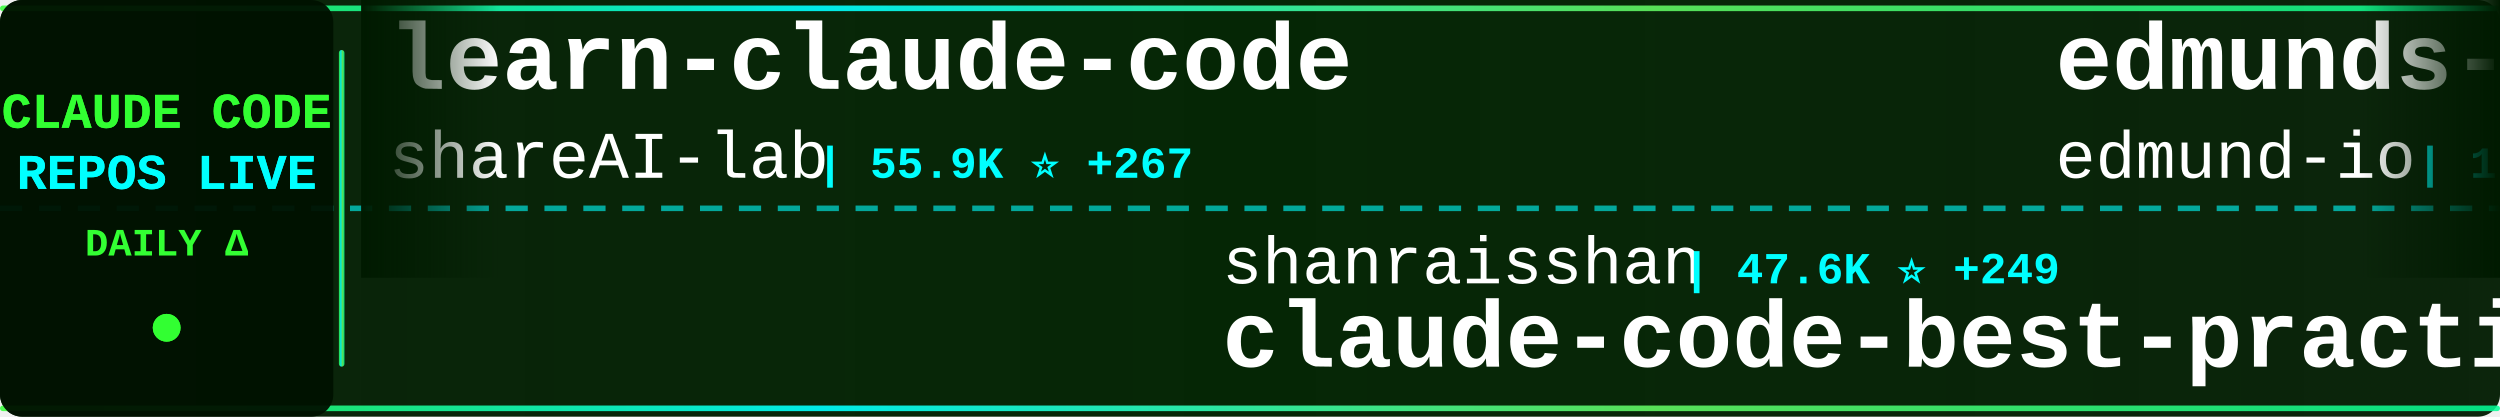
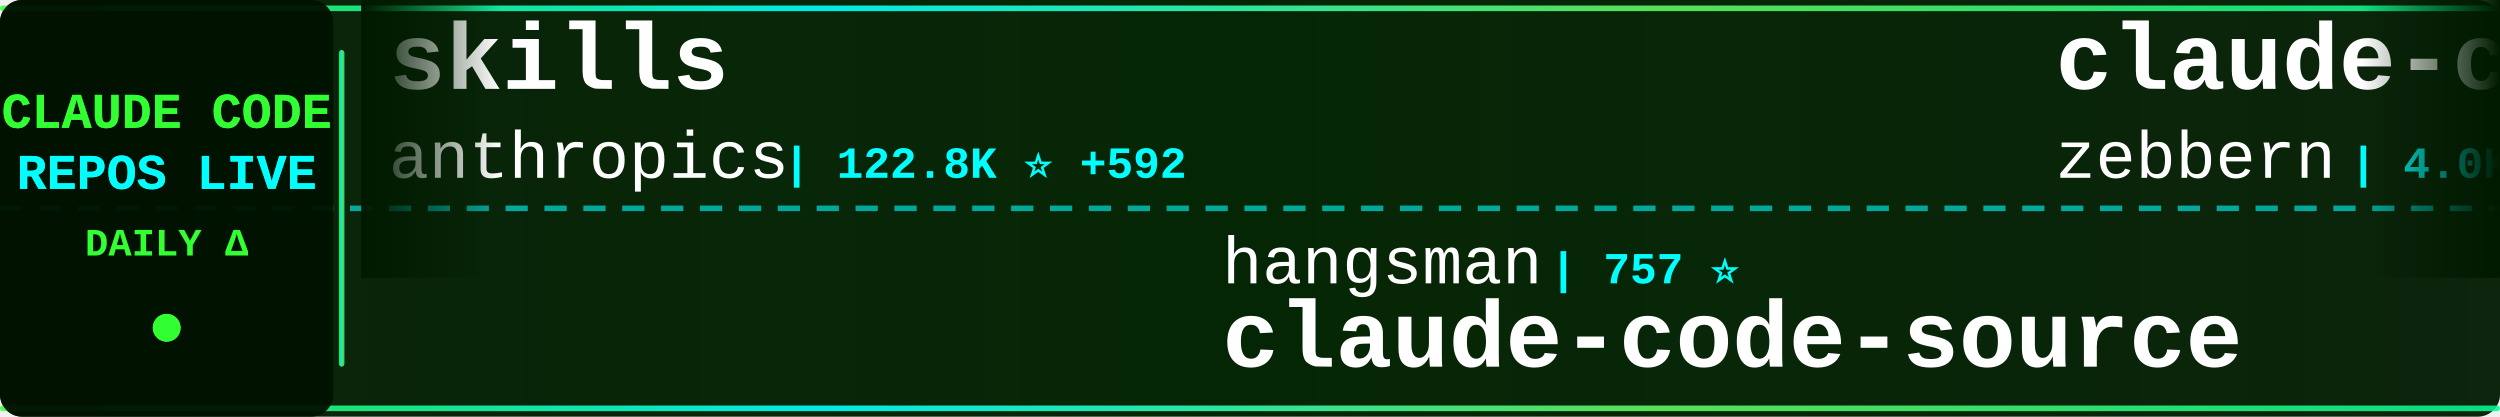
<svg xmlns="http://www.w3.org/2000/svg" width="900" height="150">
  <defs>
    <linearGradient id="tickerBg" x1="0%" y1="0%" x2="100%" y2="0%">
      <stop offset="0%" style="stop-color:#001a00;stop-opacity:0.95" />
      <stop offset="50%" style="stop-color:#002200;stop-opacity:0.98" />
      <stop offset="100%" style="stop-color:#001a00;stop-opacity:0.95" />
    </linearGradient>
    <linearGradient id="borderGrad" x1="0%" y1="0%" x2="100%" y2="0%">
      <stop offset="0%" style="stop-color:#33ff33;stop-opacity:0.85">
        <animate attributeName="stop-opacity" values="0.85;1;0.85" dur="2s" repeatCount="indefinite" />
      </stop>
      <stop offset="33%" style="stop-color:#00ffff;stop-opacity:0.9">
        <animate attributeName="stop-opacity" values="0.9;1;0.9" dur="2.2s" repeatCount="indefinite" />
      </stop>
      <stop offset="66%" style="stop-color:#66ff66;stop-opacity:0.85">
        <animate attributeName="stop-opacity" values="0.85;1;0.85" dur="1.8s" repeatCount="indefinite" />
      </stop>
      <stop offset="100%" style="stop-color:#00ff99;stop-opacity:0.85">
        <animate attributeName="stop-opacity" values="0.85;1;0.85" dur="2s" repeatCount="indefinite" />
      </stop>
    </linearGradient>
    <filter id="textGlow">
      <feGaussianBlur stdDeviation="0.1" result="coloredBlur" />
      <feMerge>
        <feMergeNode in="coloredBlur" />
        <feMergeNode in="SourceGraphic" />
      </feMerge>
    </filter>
    <filter id="metricGlow">
      <feGaussianBlur stdDeviation="0.2" result="coloredBlur" />
      <feMerge>
        <feMergeNode in="coloredBlur" />
        <feMergeNode in="SourceGraphic" />
      </feMerge>
    </filter>
    <linearGradient id="leftFade" x1="0%" y1="0%" x2="100%" y2="0%">
      <stop offset="0%" style="stop-color:#001a00;stop-opacity:1" />
      <stop offset="100%" style="stop-color:#001a00;stop-opacity:0" />
    </linearGradient>
    <linearGradient id="rightFade" x1="0%" y1="0%" x2="100%" y2="0%">
      <stop offset="0%" style="stop-color:#001a00;stop-opacity:0" />
      <stop offset="100%" style="stop-color:#001a00;stop-opacity:1" />
    </linearGradient>
  </defs>
  <rect width="900" height="150" fill="url(#tickerBg)" rx="8" />
  <rect x="0" y="2" width="900" height="2" fill="url(#borderGrad)" rx="1" />
  <rect x="0" y="146" width="900" height="2" fill="url(#borderGrad)" rx="1" />
  <line x1="0" y1="75" x2="900" y2="75" stroke="#00ffff" stroke-width="2" stroke-dasharray="8 6" opacity="0.6" />
  <rect x="0" y="0" width="120" height="150" fill="#001100" opacity="0.95" rx="8" />
  <text x="60" y="46" font-family="'Courier New', monospace" font-size="18" font-weight="bold" fill="#33ff33" text-anchor="middle" filter="url(#textGlow)">
    CLAUDE CODE
  </text>
  <text x="60" y="68" font-family="'Courier New', monospace" font-size="18" font-weight="bold" fill="#00ffff" text-anchor="middle" filter="url(#textGlow)">
    REPOS LIVE
  </text>
  <text x="60" y="92" font-family="'Courier New', monospace" font-size="14" font-weight="bold" fill="#33ff33" text-anchor="middle">
    DAILY Δ
  </text>
  <circle cx="60" cy="118" r="5" fill="#33ff33" filter="url(#metricGlow)">
    <animate attributeName="r" values="4;6;4" dur="1.5s" repeatCount="indefinite" />
    <animate attributeName="opacity" values="0.6;1;0.6" dur="1.5s" repeatCount="indefinite" />
  </circle>
  <rect x="122" y="18" width="2" height="114" fill="url(#borderGrad)" rx="1" />
  <clipPath id="tickerClip">
    <rect x="130" y="0" width="770" height="150" />
  </clipPath>
  <g clip-path="url(#tickerClip)">
    <g id="tickerItems">
      <animateTransform attributeName="transform" attributeType="XML" type="translate" from="0 0" to="-3000 0" dur="54s" repeatCount="indefinite" />
      <g transform="translate(0, 0)">
-         <text x="140" y="32" font-family="'Courier New', monospace" font-size="34" font-weight="bold" fill="#ffffff">learn-claude-code</text>
-         <text x="140" y="64" font-family="'Courier New', monospace" font-size="24" font-weight="normal" fill="#ffffff" opacity="1.0">shareAI-lab</text>
-         <text x="294" y="64" font-family="'Courier New', monospace" font-size="16" font-weight="bold" fill="#00ffff"> | 55.9K ⭐ +267</text>
+         <text x="140" y="32" font-family="'Courier New', monospace" font-size="34" font-weight="bold" fill="#ffffff">skills</text>
+         <text x="140" y="64" font-family="'Courier New', monospace" font-size="24" font-weight="normal" fill="#ffffff" opacity="1.0">anthropics</text>
+         <text x="282" y="64" font-family="'Courier New', monospace" font-size="16" font-weight="bold" fill="#00ffff"> | 122.8K ⭐ +592</text>
      </g>
      <g transform="translate(300, 0)">
-         <text x="140" y="102" font-family="'Courier New', monospace" font-size="24" font-weight="normal" fill="#ffffff" opacity="1.0">shanraisshan</text>
-         <text x="306" y="102" font-family="'Courier New', monospace" font-size="16" font-weight="bold" fill="#00ffff"> | 47.6K ⭐ +249</text>
-         <text x="140" y="132" font-family="'Courier New', monospace" font-size="34" font-weight="bold" fill="#ffffff">claude-code-best-practic...</text>
+         <text x="140" y="102" font-family="'Courier New', monospace" font-size="24" font-weight="normal" fill="#ffffff" opacity="1.0">hangsman</text>
+         <text x="258" y="102" font-family="'Courier New', monospace" font-size="16" font-weight="bold" fill="#00ffff"> | 757 ⭐</text>
+         <text x="140" y="132" font-family="'Courier New', monospace" font-size="34" font-weight="bold" fill="#ffffff">claude-code-source</text>
      </g>
      <g transform="translate(600, 0)">
+         <text x="140" y="32" font-family="'Courier New', monospace" font-size="34" font-weight="bold" fill="#ffffff">claude-code-guide</text>
+         <text x="140" y="64" font-family="'Courier New', monospace" font-size="24" font-weight="normal" fill="#ffffff" opacity="1.0">zebbern</text>
+         <text x="246" y="64" font-family="'Courier New', monospace" font-size="16" font-weight="bold" fill="#00ffff"> | 4.0K ⭐ +14</text>
+       </g>
+       <g transform="translate(900, 0)">
+         <text x="140" y="102" font-family="'Courier New', monospace" font-size="24" font-weight="normal" fill="#ffffff" opacity="1.0">kodu-ai</text>
+         <text x="246" y="102" font-family="'Courier New', monospace" font-size="16" font-weight="bold" fill="#00ffff"> | 5.3K ⭐</text>
+         <text x="140" y="132" font-family="'Courier New', monospace" font-size="34" font-weight="bold" fill="#ffffff">claude-coder</text>
+       </g>
+       <g transform="translate(1200, 0)">
        <text x="140" y="32" font-family="'Courier New', monospace" font-size="34" font-weight="bold" fill="#ffffff">edmunds-claude-code</text>
        <text x="140" y="64" font-family="'Courier New', monospace" font-size="24" font-weight="normal" fill="#ffffff" opacity="1.0">edmund-io</text>
-         <text x="270" y="64" font-family="'Courier New', monospace" font-size="16" font-weight="bold" fill="#00ffff"> | 1.4K ⭐ +1</text>
-       </g>
-       <g transform="translate(900, 0)">
-         <text x="140" y="102" font-family="'Courier New', monospace" font-size="24" font-weight="normal" fill="#ffffff" opacity="1.0">alirezarezvani</text>
-         <text x="330" y="102" font-family="'Courier New', monospace" font-size="16" font-weight="bold" fill="#00ffff"> | 12.4K ⭐ +134</text>
-         <text x="140" y="132" font-family="'Courier New', monospace" font-size="34" font-weight="bold" fill="#ffffff">claude-skills</text>
-       </g>
-       <g transform="translate(1200, 0)">
-         <text x="140" y="32" font-family="'Courier New', monospace" font-size="34" font-weight="bold" fill="#ffffff">ralph-claude-code</text>
-         <text x="140" y="64" font-family="'Courier New', monospace" font-size="24" font-weight="normal" fill="#ffffff" opacity="1.0">frankbria</text>
-         <text x="270" y="64" font-family="'Courier New', monospace" font-size="16" font-weight="bold" fill="#00ffff"> | 8.8K ⭐ +12</text>
+         <text x="270" y="64" font-family="'Courier New', monospace" font-size="16" font-weight="bold" fill="#00ffff"> | 1.4K ⭐</text>
      </g>
      <g transform="translate(1500, 0)">
-         <text x="140" y="102" font-family="'Courier New', monospace" font-size="24" font-weight="normal" fill="#ffffff" opacity="1.0">Yuyz0112</text>
-         <text x="258" y="102" font-family="'Courier New', monospace" font-size="16" font-weight="bold" fill="#00ffff"> | 2.4K ⭐</text>
-         <text x="140" y="132" font-family="'Courier New', monospace" font-size="34" font-weight="bold" fill="#ffffff">claude-code-reverse</text>
+         <text x="140" y="102" font-family="'Courier New', monospace" font-size="24" font-weight="normal" fill="#ffffff" opacity="1.0">fazxes</text>
+         <text x="234" y="102" font-family="'Courier New', monospace" font-size="16" font-weight="bold" fill="#00ffff"> | 210 ⭐ +1</text>
+         <text x="140" y="132" font-family="'Courier New', monospace" font-size="34" font-weight="bold" fill="#ffffff">Claude-code</text>
      </g>
      <g transform="translate(1800, 0)">
-         <text x="140" y="32" font-family="'Courier New', monospace" font-size="34" font-weight="bold" fill="#ffffff">claude-code-action</text>
-         <text x="140" y="64" font-family="'Courier New', monospace" font-size="24" font-weight="normal" fill="#ffffff" opacity="1.0">anthropics</text>
-         <text x="282" y="64" font-family="'Courier New', monospace" font-size="16" font-weight="bold" fill="#00ffff"> | 7.2K ⭐ +22</text>
+         <text x="140" y="32" font-family="'Courier New', monospace" font-size="34" font-weight="bold" fill="#ffffff">claude-code-book</text>
+         <text x="140" y="64" font-family="'Courier New', monospace" font-size="24" font-weight="normal" fill="#ffffff" opacity="1.0">lintsinghua</text>
+         <text x="294" y="64" font-family="'Courier New', monospace" font-size="16" font-weight="bold" fill="#00ffff"> | 2.9K ⭐ +20</text>
      </g>
      <g transform="translate(2100, 0)">
-         <text x="140" y="102" font-family="'Courier New', monospace" font-size="24" font-weight="normal" fill="#ffffff" opacity="1.0">slopus</text>
-         <text x="234" y="102" font-family="'Courier New', monospace" font-size="16" font-weight="bold" fill="#00ffff"> | 19.0K ⭐ +79</text>
-         <text x="140" y="132" font-family="'Courier New', monospace" font-size="34" font-weight="bold" fill="#ffffff">happy</text>
+         <text x="140" y="102" font-family="'Courier New', monospace" font-size="24" font-weight="normal" fill="#ffffff" opacity="1.0">forrestchang</text>
+         <text x="306" y="102" font-family="'Courier New', monospace" font-size="16" font-weight="bold" fill="#00ffff"> | 79.7K ⭐ +4.4K</text>
+         <text x="140" y="132" font-family="'Courier New', monospace" font-size="34" font-weight="bold" fill="#ffffff">andrej-karpathy-skills</text>
      </g>
      <g transform="translate(2400, 0)">
-         <text x="140" y="32" font-family="'Courier New', monospace" font-size="34" font-weight="bold" fill="#ffffff">claude-code-webui</text>
-         <text x="140" y="64" font-family="'Courier New', monospace" font-size="24" font-weight="normal" fill="#ffffff" opacity="1.0">sugyan</text>
-         <text x="234" y="64" font-family="'Courier New', monospace" font-size="16" font-weight="bold" fill="#00ffff"> | 1.0K ⭐ +3</text>
+         <text x="140" y="32" font-family="'Courier New', monospace" font-size="34" font-weight="bold" fill="#ffffff">claude-code-source-code</text>
+         <text x="140" y="64" font-family="'Courier New', monospace" font-size="24" font-weight="normal" fill="#ffffff" opacity="1.0">777genius</text>
+         <text x="270" y="64" font-family="'Courier New', monospace" font-size="16" font-weight="bold" fill="#00ffff"> | 899 ⭐ +1</text>
      </g>
      <g transform="translate(2700, 0)">
-         <text x="140" y="102" font-family="'Courier New', monospace" font-size="24" font-weight="normal" fill="#ffffff" opacity="1.0">ChrisWiles</text>
-         <text x="282" y="102" font-family="'Courier New', monospace" font-size="16" font-weight="bold" fill="#00ffff"> | 5.8K ⭐ +5</text>
-         <text x="140" y="132" font-family="'Courier New', monospace" font-size="34" font-weight="bold" fill="#ffffff">claude-code-showcase</text>
+         <text x="140" y="102" font-family="'Courier New', monospace" font-size="24" font-weight="normal" fill="#ffffff" opacity="1.0">wanshuiyin</text>
+         <text x="282" y="102" font-family="'Courier New', monospace" font-size="16" font-weight="bold" fill="#00ffff"> | 7.3K ⭐ +97</text>
+         <text x="140" y="132" font-family="'Courier New', monospace" font-size="34" font-weight="bold" fill="#ffffff">Auto-claude-code-researc...</text>
      </g>
      <g transform="translate(3000, 0)">
-         <text x="140" y="32" font-family="'Courier New', monospace" font-size="34" font-weight="bold" fill="#ffffff">learn-claude-code</text>
-         <text x="140" y="64" font-family="'Courier New', monospace" font-size="24" font-weight="normal" fill="#ffffff" opacity="1.0">shareAI-lab</text>
-         <text x="294" y="64" font-family="'Courier New', monospace" font-size="16" font-weight="bold" fill="#00ffff"> | 55.9K ⭐ +267</text>
+         <text x="140" y="32" font-family="'Courier New', monospace" font-size="34" font-weight="bold" fill="#ffffff">skills</text>
+         <text x="140" y="64" font-family="'Courier New', monospace" font-size="24" font-weight="normal" fill="#ffffff" opacity="1.0">anthropics</text>
+         <text x="282" y="64" font-family="'Courier New', monospace" font-size="16" font-weight="bold" fill="#00ffff"> | 122.8K ⭐ +592</text>
      </g>
      <g transform="translate(3300, 0)">
-         <text x="140" y="102" font-family="'Courier New', monospace" font-size="24" font-weight="normal" fill="#ffffff" opacity="1.0">shanraisshan</text>
-         <text x="306" y="102" font-family="'Courier New', monospace" font-size="16" font-weight="bold" fill="#00ffff"> | 47.6K ⭐ +249</text>
-         <text x="140" y="132" font-family="'Courier New', monospace" font-size="34" font-weight="bold" fill="#ffffff">claude-code-best-practic...</text>
+         <text x="140" y="102" font-family="'Courier New', monospace" font-size="24" font-weight="normal" fill="#ffffff" opacity="1.0">hangsman</text>
+         <text x="258" y="102" font-family="'Courier New', monospace" font-size="16" font-weight="bold" fill="#00ffff"> | 757 ⭐</text>
+         <text x="140" y="132" font-family="'Courier New', monospace" font-size="34" font-weight="bold" fill="#ffffff">claude-code-source</text>
      </g>
      <g transform="translate(3600, 0)">
-         <text x="140" y="32" font-family="'Courier New', monospace" font-size="34" font-weight="bold" fill="#ffffff">edmunds-claude-code</text>
-         <text x="140" y="64" font-family="'Courier New', monospace" font-size="24" font-weight="normal" fill="#ffffff" opacity="1.0">edmund-io</text>
-         <text x="270" y="64" font-family="'Courier New', monospace" font-size="16" font-weight="bold" fill="#00ffff"> | 1.4K ⭐ +1</text>
+         <text x="140" y="32" font-family="'Courier New', monospace" font-size="34" font-weight="bold" fill="#ffffff">claude-code-guide</text>
+         <text x="140" y="64" font-family="'Courier New', monospace" font-size="24" font-weight="normal" fill="#ffffff" opacity="1.0">zebbern</text>
+         <text x="246" y="64" font-family="'Courier New', monospace" font-size="16" font-weight="bold" fill="#00ffff"> | 4.0K ⭐ +14</text>
      </g>
      <g transform="translate(3900, 0)">
-         <text x="140" y="102" font-family="'Courier New', monospace" font-size="24" font-weight="normal" fill="#ffffff" opacity="1.0">alirezarezvani</text>
-         <text x="330" y="102" font-family="'Courier New', monospace" font-size="16" font-weight="bold" fill="#00ffff"> | 12.4K ⭐ +134</text>
-         <text x="140" y="132" font-family="'Courier New', monospace" font-size="34" font-weight="bold" fill="#ffffff">claude-skills</text>
+         <text x="140" y="102" font-family="'Courier New', monospace" font-size="24" font-weight="normal" fill="#ffffff" opacity="1.0">kodu-ai</text>
+         <text x="246" y="102" font-family="'Courier New', monospace" font-size="16" font-weight="bold" fill="#00ffff"> | 5.3K ⭐</text>
+         <text x="140" y="132" font-family="'Courier New', monospace" font-size="34" font-weight="bold" fill="#ffffff">claude-coder</text>
      </g>
    </g>
  </g>
  <rect x="130" y="0" width="50" height="100" fill="url(#leftFade)" />
  <rect x="850" y="0" width="50" height="100" fill="url(#rightFade)" />
</svg>
